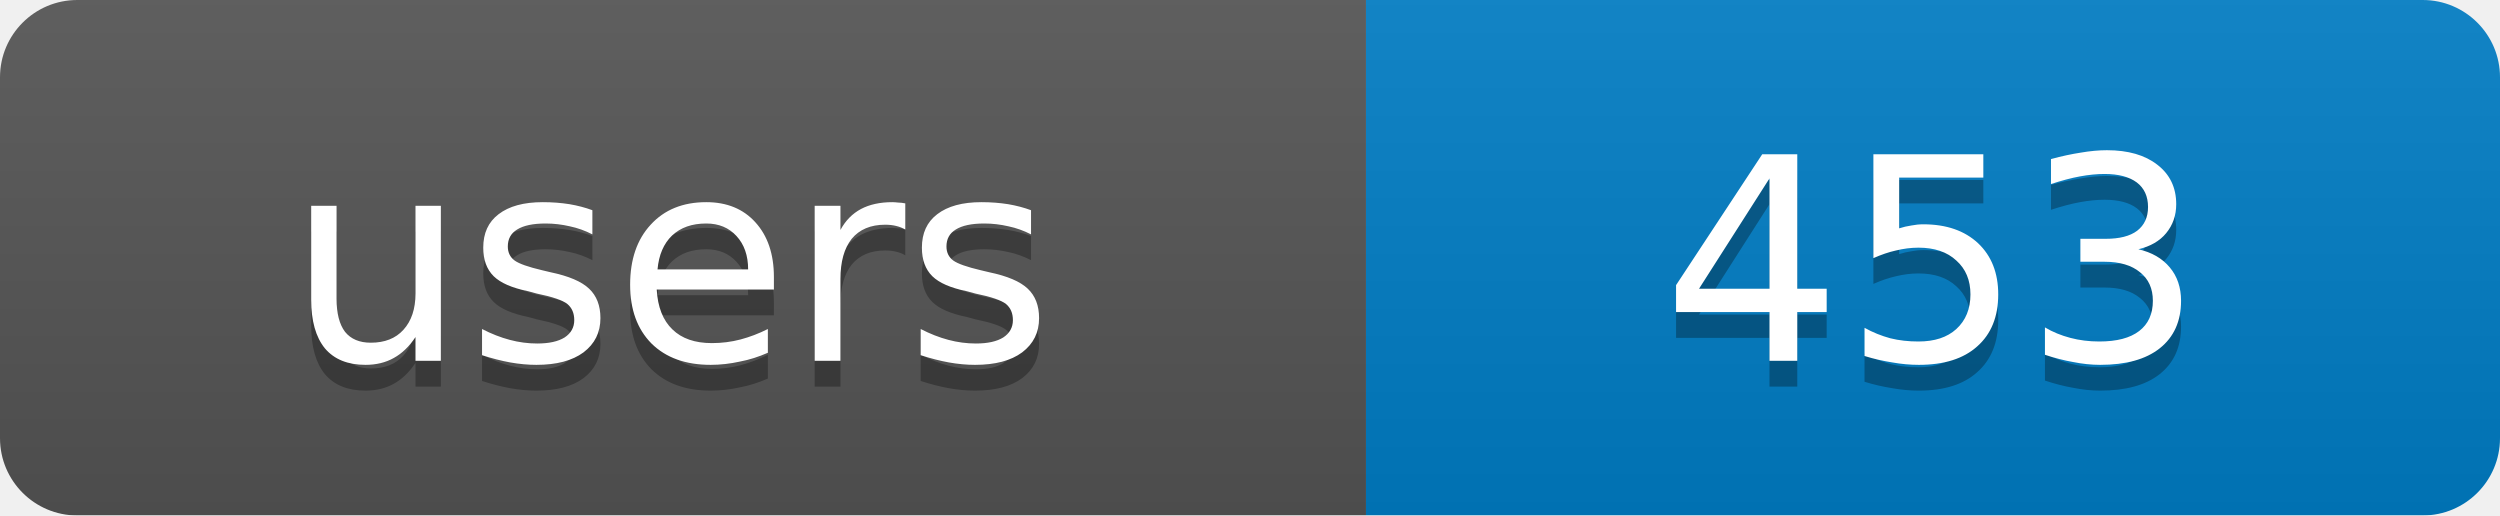
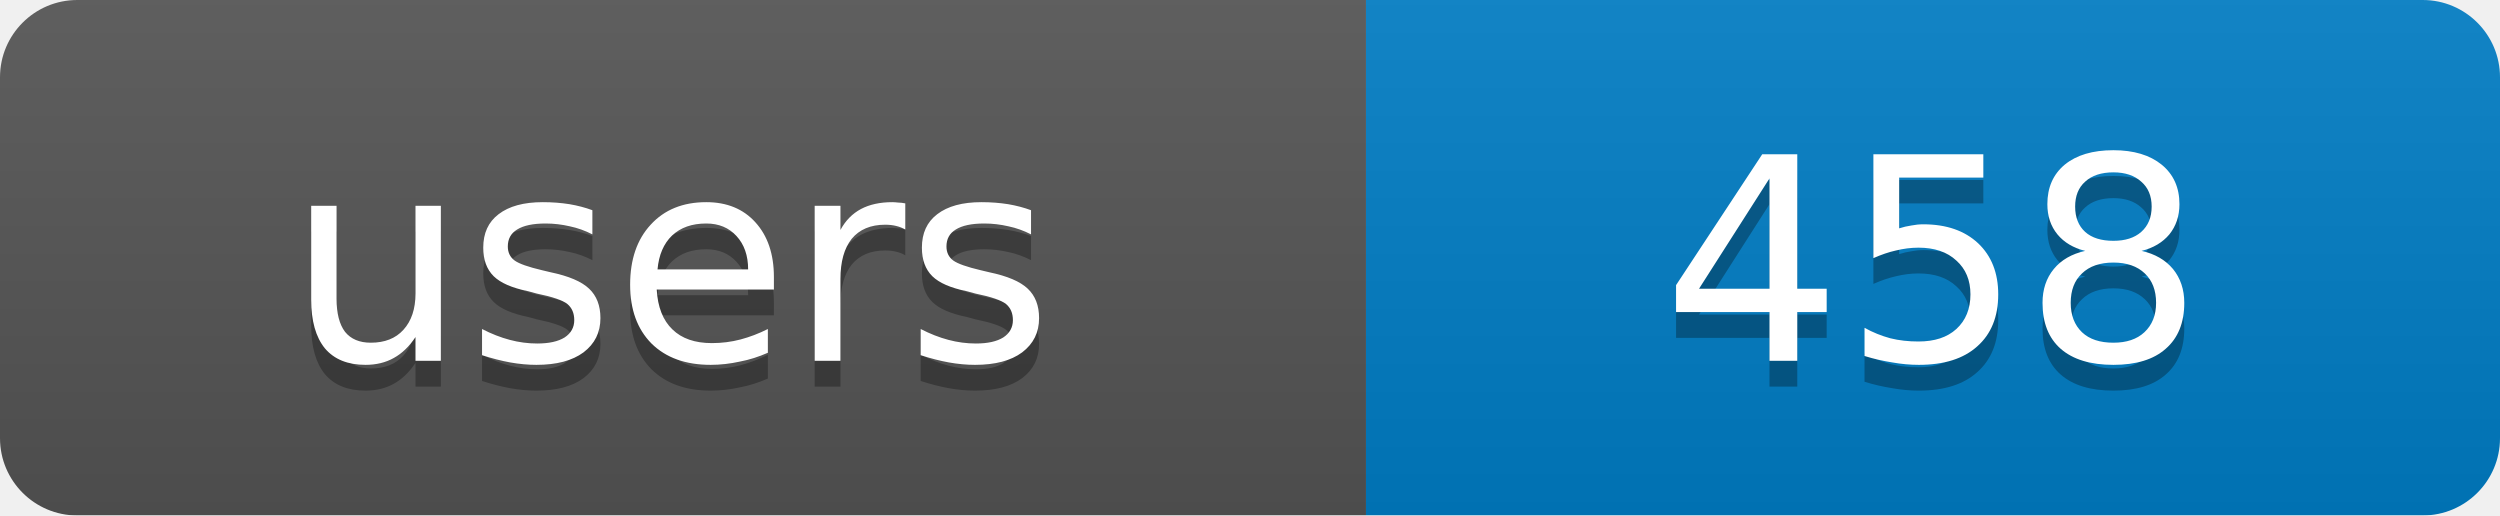
<svg xmlns="http://www.w3.org/2000/svg" width="97" height="20">
  <linearGradient id="b" x2="0" y2="100%">
    <stop offset="0" stop-color="#bbb" stop-opacity=".1" />
    <stop offset="1" stop-opacity=".1" />
  </linearGradient>
  <mask id="a">
    <rect width="97" height="20" rx="3" fill="#fff" />
  </mask>
  <g mask="url(#a)">
    <rect width="53" height="20" fill="#555" />
    <rect x="53" width="44" height="20" fill="#007ec6" />
    <rect width="97" height="20" fill="url(#b)" />
  </g>
  <g fill="#fff" text-anchor="middle" font-family="DejaVu Sans,Verdana,Geneva,sans-serif" font-size="11">
    <text x="26" y="15" fill="#010101" fill-opacity=".3">users</text>
-     <text x="75" y="15" fill="#010101" fill-opacity=".3">453</text>
+     <text x="75" y="15" fill="#010101" fill-opacity=".3">458</text>
    <text x="26" y="14">users</text>
-     <text x="75" y="14">453</text>
+     <text x="75" y="14">458</text>
  </g>
</svg>
